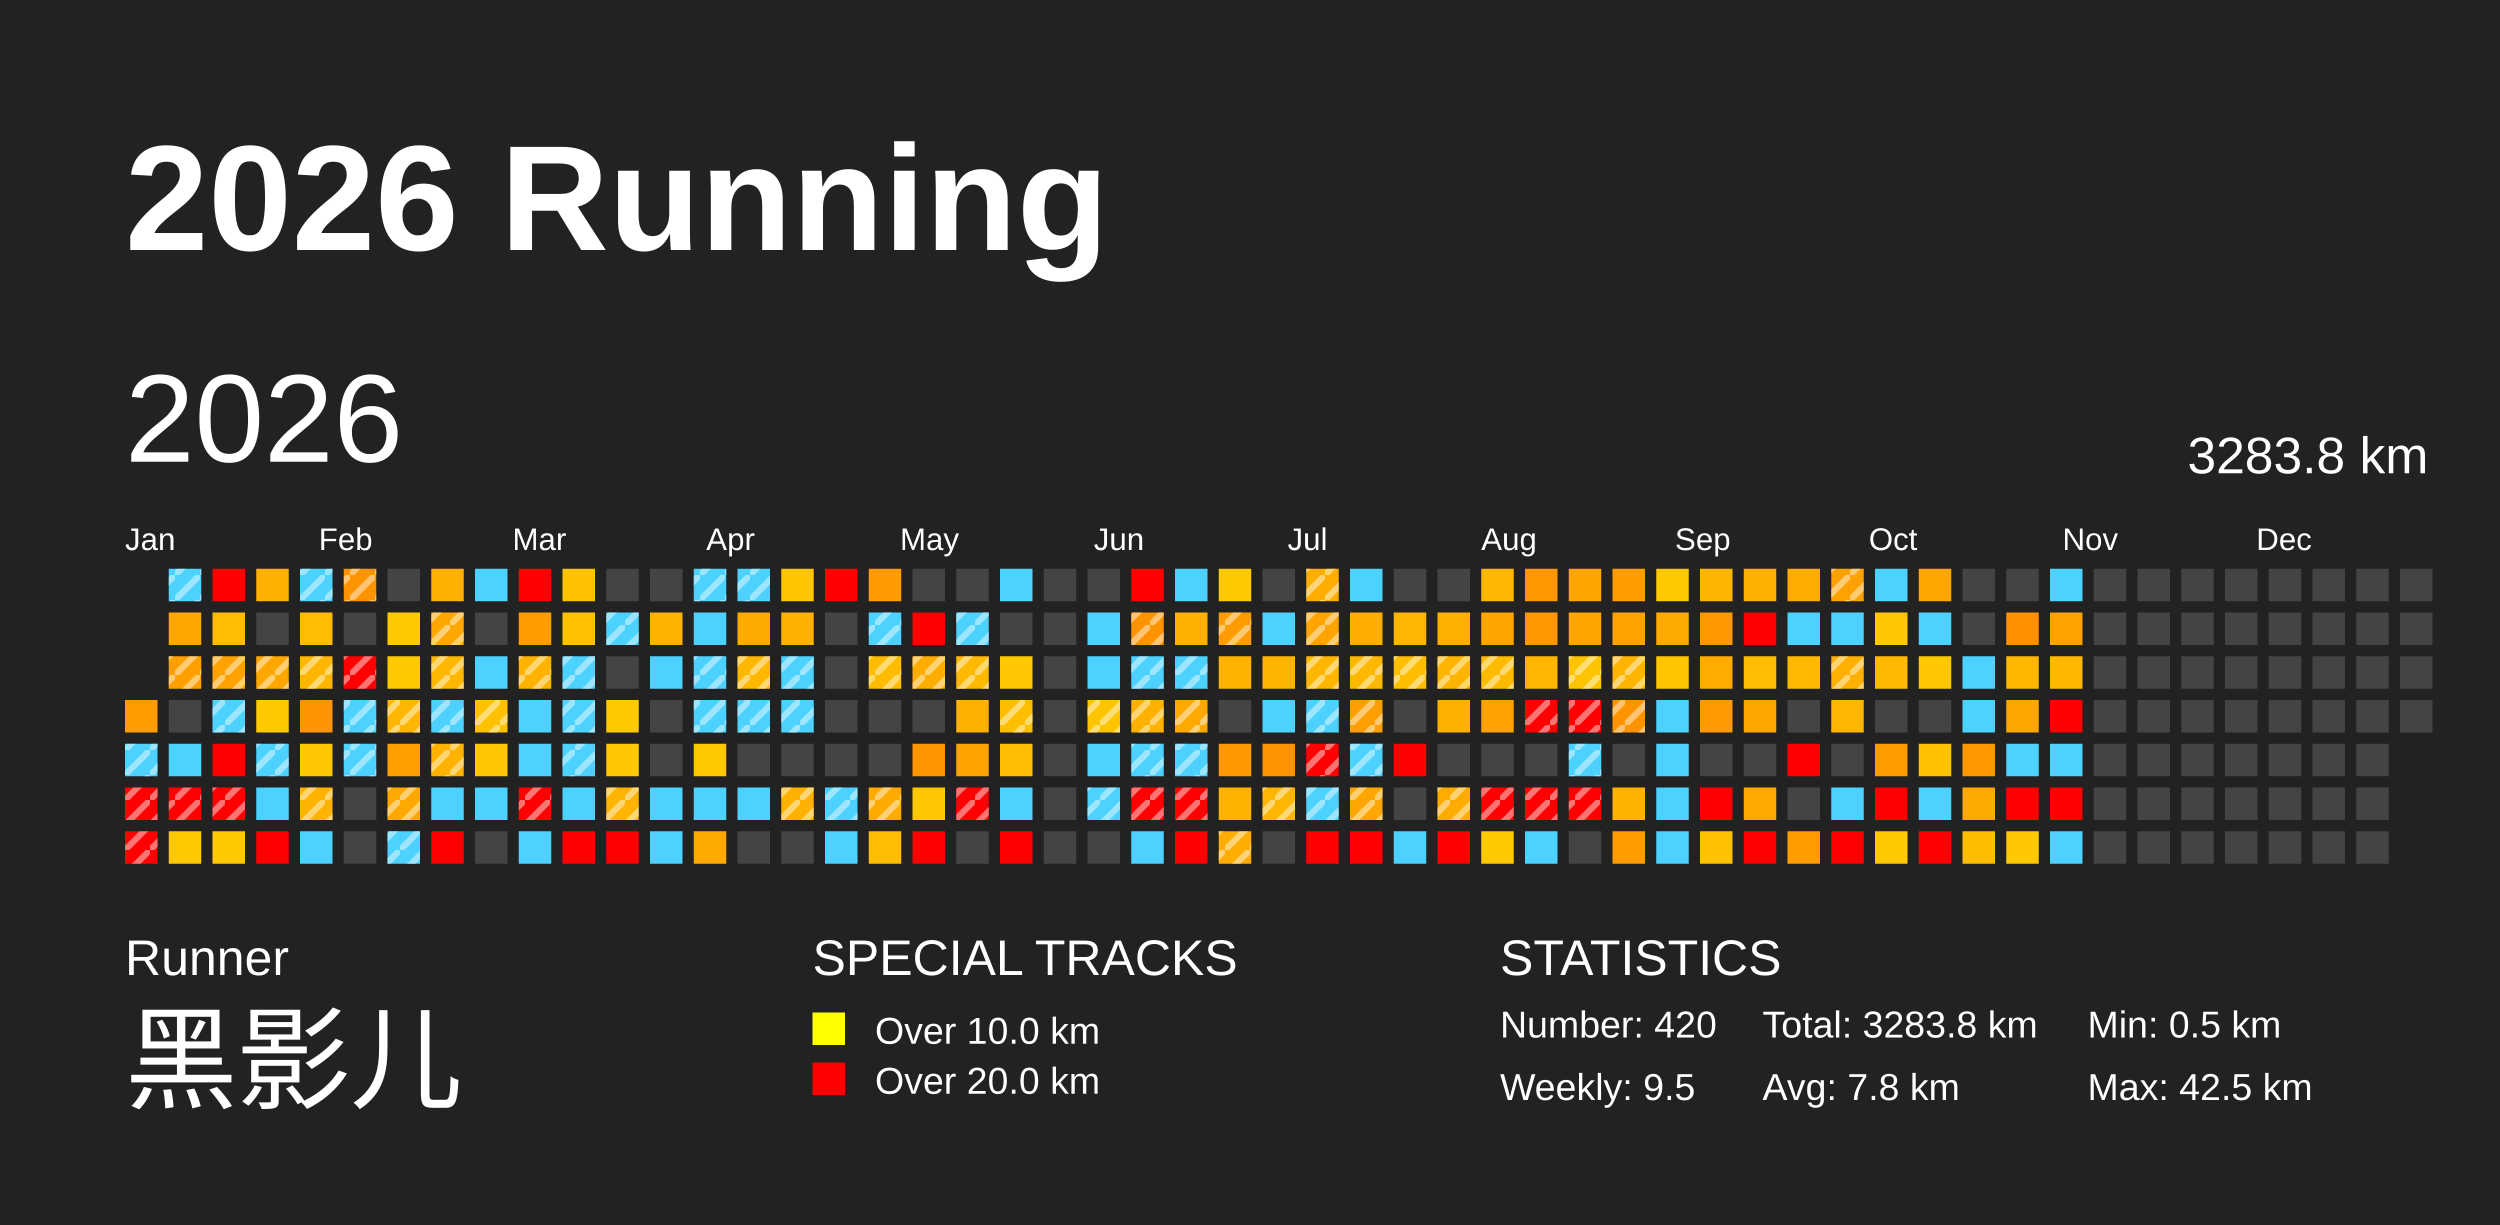
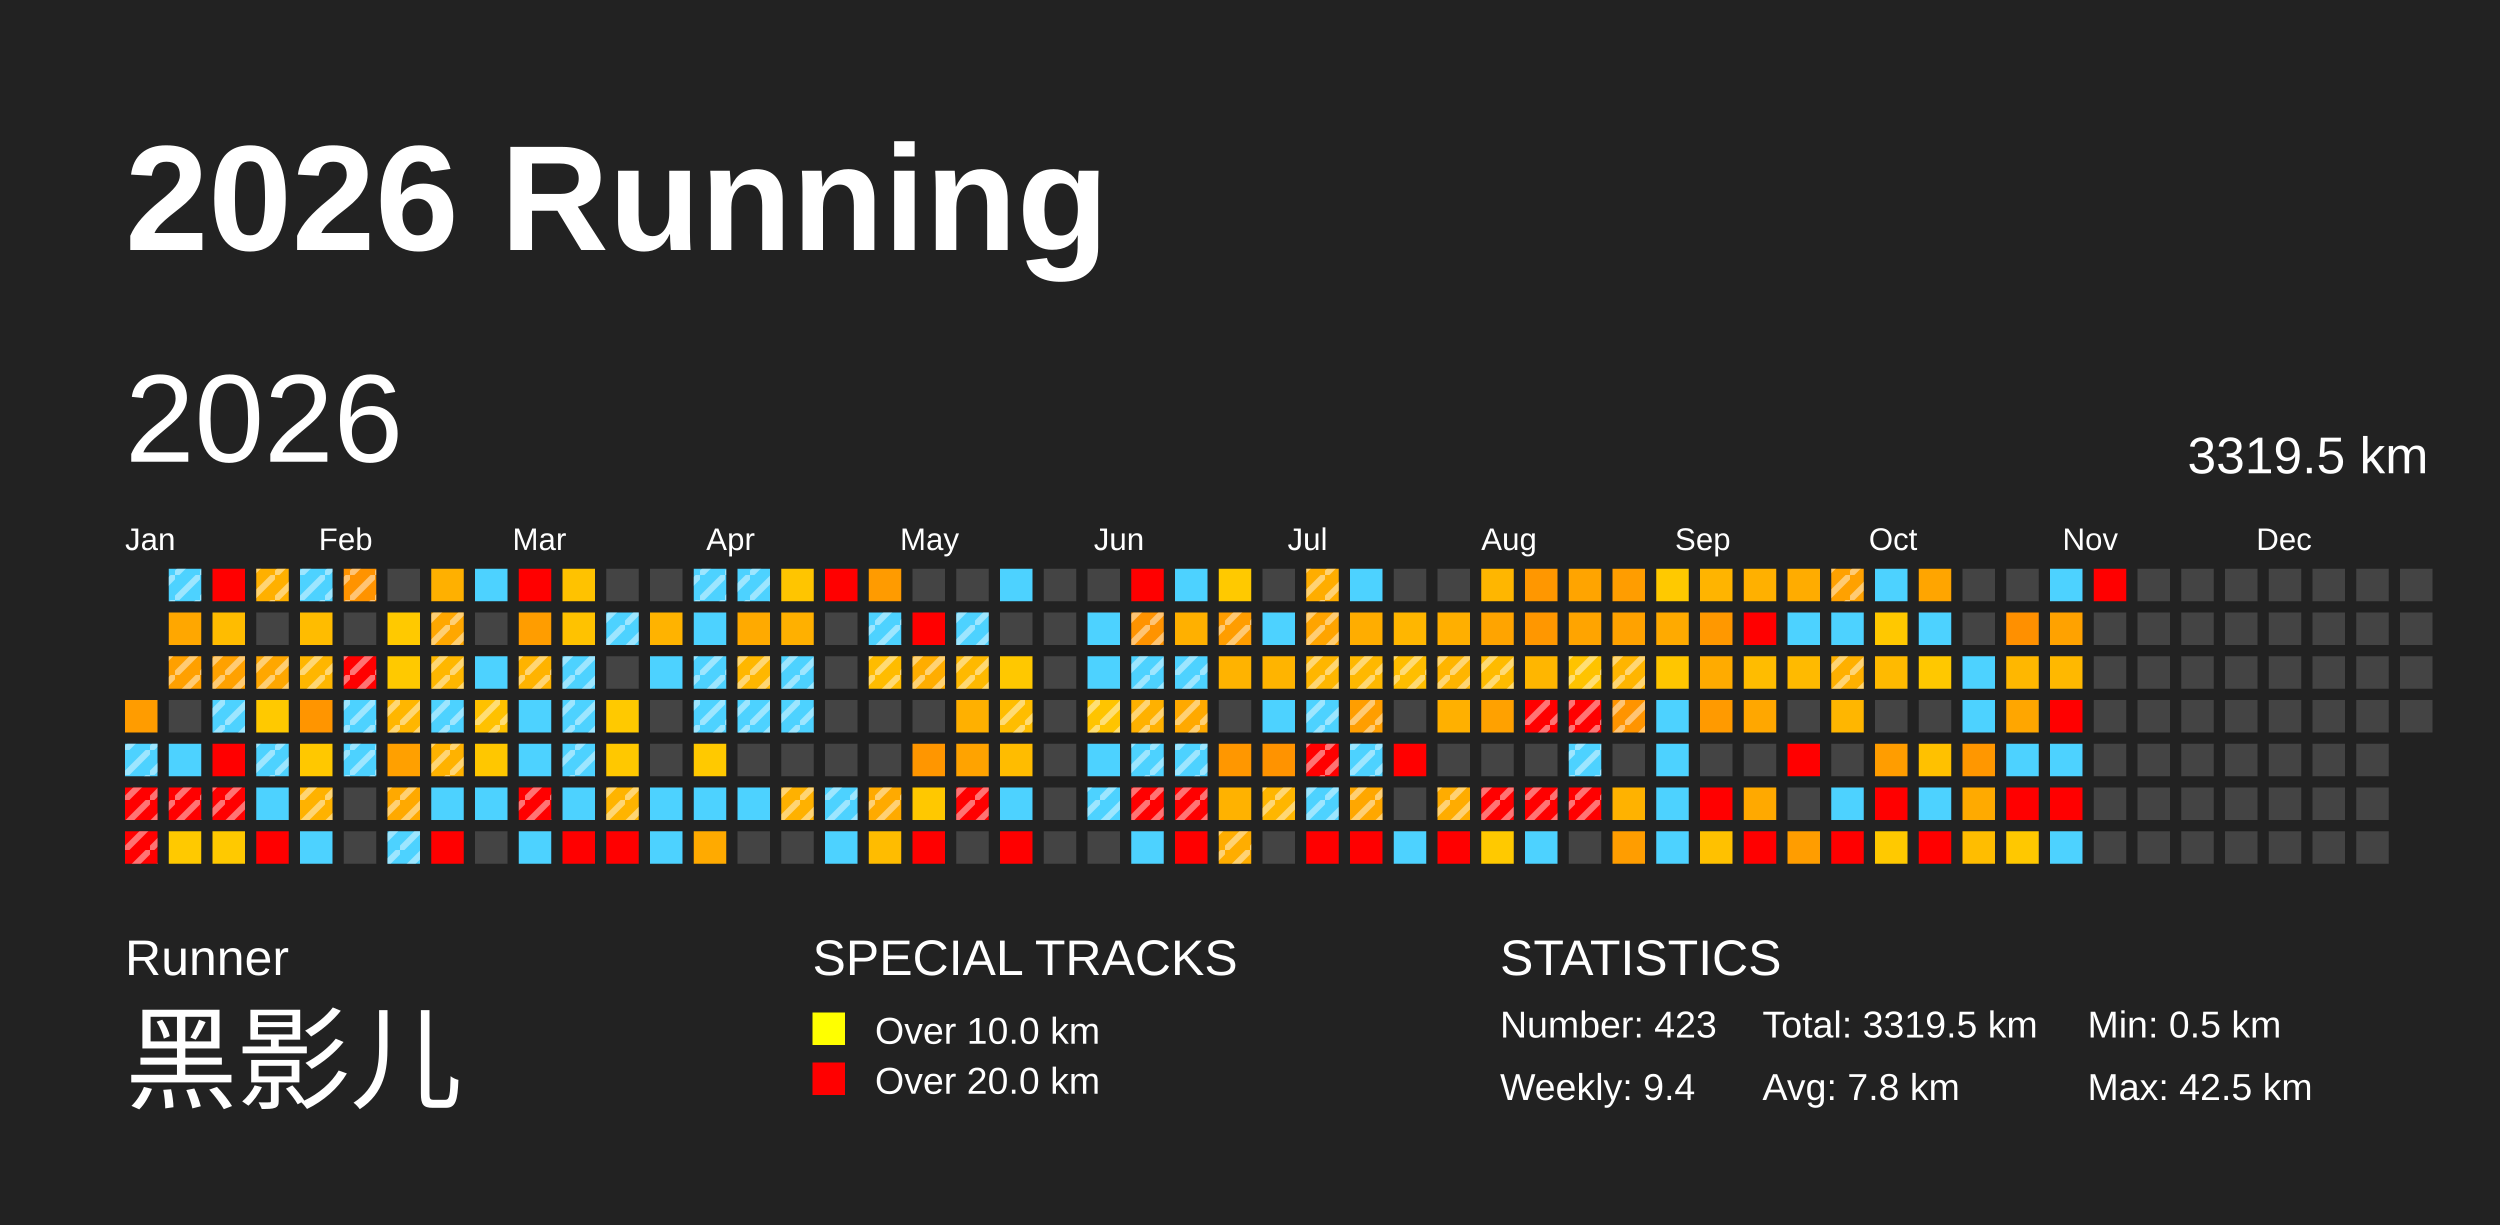
<svg xmlns="http://www.w3.org/2000/svg" baseProfile="full" height="98mm" version="1.1" viewBox="0,0,200,98" width="200mm">
  <defs>
    <pattern height="2" id="indoor-stripe" patternUnits="userSpaceOnUse" width="2">
      <line stroke="white" stroke-opacity="0.45" stroke-width="0.5" x1="0" x2="2" y1="2" y2="0" />
    </pattern>
  </defs>
  <rect fill="#222222" height="98" width="200" x="0" y="0" />
  <text fill="#FFFFFF" style="font-size:12px; font-family:Arial; font-weight:bold;" x="10" y="20">2026 Running</text>
  <text fill="#FFFFFF" style="font-size:4px; font-family:Arial" x="10" y="78">Runner</text>
  <text fill="#FFFFFF" style="font-size:9px; font-family:Arial" x="10" y="88">黑影儿</text>
  <text fill="#FFFFFF" style="font-size:4px; font-family:Arial" x="65" y="78">SPECIAL TRACKS</text>
  <rect fill="yellow" height="2.6" width="2.6" x="65" y="81" />
  <text fill="#FFFFFF" style="font-size:3px; font-family:Arial" x="70" y="83.5">Over 10.0 km</text>
  <rect fill="red" height="2.6" width="2.6" x="65" y="85" />
  <text fill="#FFFFFF" style="font-size:3px; font-family:Arial" x="70" y="87.5">Over 20.0 km</text>
  <text fill="#FFFFFF" style="font-size:4px; font-family:Arial" x="120" y="78">STATISTICS</text>
-   <text fill="#FFFFFF" style="font-size:3px; font-family:Arial" x="120" y="83">Number: 420</text>
-   <text fill="#FFFFFF" style="font-size:3px; font-family:Arial" x="120" y="88">Weekly: 9.5</text>
-   <text fill="#FFFFFF" style="font-size:3px; font-family:Arial" x="141" y="83">Total: 3283.8 km</text>
+   <text fill="#FFFFFF" style="font-size:3px; font-family:Arial" x="120" y="83">Number: 423</text>
+   <text fill="#FFFFFF" style="font-size:3px; font-family:Arial" x="120" y="88">Weekly: 9.4</text>
+   <text fill="#FFFFFF" style="font-size:3px; font-family:Arial" x="141" y="83">Total: 3319.5 km</text>
  <text fill="#FFFFFF" style="font-size:3px; font-family:Arial" x="141" y="88">Avg: 7.8 km</text>
  <text fill="#FFFFFF" style="font-size:3px; font-family:Arial" x="167" y="83">Min: 0.5 km</text>
  <text fill="#FFFFFF" style="font-size:3px; font-family:Arial" x="167" y="88">Max: 42.5 km</text>
  <text dominant-baseline="hanging" fill="#FFFFFF" style="font-size:10.0px; font-family:Arial;" x="10" y="30">2026</text>
-   <text dominant-baseline="hanging" fill="#FFFFFF" style="font-size:4.125px; font-family:Arial;" x="175" y="35">3283.8 km</text>
+   <text dominant-baseline="hanging" fill="#FFFFFF" style="font-size:4.125px; font-family:Arial;" x="175" y="35">3319.5 km</text>
  <text fill="#FFFFFF" style="font-size:2.5px; font-family:Arial" x="10.0" y="44">Jan</text>
  <text fill="#FFFFFF" style="font-size:2.5px; font-family:Arial" x="25.5" y="44">Feb</text>
  <text fill="#FFFFFF" style="font-size:2.5px; font-family:Arial" x="41.0" y="44">Mar</text>
  <text fill="#FFFFFF" style="font-size:2.5px; font-family:Arial" x="56.5" y="44">Apr</text>
  <text fill="#FFFFFF" style="font-size:2.5px; font-family:Arial" x="72.0" y="44">May</text>
  <text fill="#FFFFFF" style="font-size:2.5px; font-family:Arial" x="87.5" y="44">Jun</text>
  <text fill="#FFFFFF" style="font-size:2.5px; font-family:Arial" x="103.0" y="44">Jul</text>
  <text fill="#FFFFFF" style="font-size:2.5px; font-family:Arial" x="118.5" y="44">Aug</text>
  <text fill="#FFFFFF" style="font-size:2.5px; font-family:Arial" x="134.0" y="44">Sep</text>
  <text fill="#FFFFFF" style="font-size:2.5px; font-family:Arial" x="149.5" y="44">Oct</text>
  <text fill="#FFFFFF" style="font-size:2.5px; font-family:Arial" x="165.0" y="44">Nov</text>
  <text fill="#FFFFFF" style="font-size:2.5px; font-family:Arial" x="180.5" y="44">Dec</text>
  <rect fill="#ff9c00" height="2.6" width="2.6" x="10.0" y="56.0" />
  <rect fill="#4dd2ff" height="2.6" width="2.6" x="10.0" y="59.5" />
  <rect fill="url(#indoor-stripe)" height="2.6" style="pointer-events: none;" width="2.6" x="10.0" y="59.5" />
  <rect fill="red" height="2.6" width="2.6" x="10.0" y="63.0" />
  <rect fill="url(#indoor-stripe)" height="2.6" style="pointer-events: none;" width="2.6" x="10.0" y="63.0" />
  <rect fill="red" height="2.6" width="2.6" x="10.0" y="66.5" />
  <rect fill="url(#indoor-stripe)" height="2.6" style="pointer-events: none;" width="2.6" x="10.0" y="66.5" />
  <rect fill="#4dd2ff" height="2.6" width="2.6" x="13.5" y="45.5" />
  <rect fill="url(#indoor-stripe)" height="2.6" style="pointer-events: none;" width="2.6" x="13.5" y="45.5" />
  <rect fill="#ffa700" height="2.6" width="2.6" x="13.5" y="49.0" />
  <rect fill="#ffa000" height="2.6" width="2.6" x="13.5" y="52.5" />
  <rect fill="url(#indoor-stripe)" height="2.6" style="pointer-events: none;" width="2.6" x="13.5" y="52.5" />
  <rect fill="#444444" height="2.6" width="2.6" x="13.5" y="56.0" />
  <rect fill="#4dd2ff" height="2.6" width="2.6" x="13.5" y="59.5" />
  <rect fill="red" height="2.6" width="2.6" x="13.5" y="63.0" />
  <rect fill="url(#indoor-stripe)" height="2.6" style="pointer-events: none;" width="2.6" x="13.5" y="63.0" />
  <rect fill="#ffc900" height="2.6" width="2.6" x="13.5" y="66.5" />
  <rect fill="red" height="2.6" width="2.6" x="17.0" y="45.5" />
  <rect fill="#ffbc00" height="2.6" width="2.6" x="17.0" y="49.0" />
  <rect fill="#ffa100" height="2.6" width="2.6" x="17.0" y="52.5" />
  <rect fill="url(#indoor-stripe)" height="2.6" style="pointer-events: none;" width="2.6" x="17.0" y="52.5" />
  <rect fill="#4dd2ff" height="2.6" width="2.6" x="17.0" y="56.0" />
  <rect fill="url(#indoor-stripe)" height="2.6" style="pointer-events: none;" width="2.6" x="17.0" y="56.0" />
  <rect fill="red" height="2.6" width="2.6" x="17.0" y="59.5" />
  <rect fill="red" height="2.6" width="2.6" x="17.0" y="63.0" />
  <rect fill="url(#indoor-stripe)" height="2.6" style="pointer-events: none;" width="2.6" x="17.0" y="63.0" />
  <rect fill="#ffc900" height="2.6" width="2.6" x="17.0" y="66.5" />
  <rect fill="#ffb000" height="2.6" width="2.6" x="20.5" y="45.5" />
+   <rect fill="url(#indoor-stripe)" height="2.6" style="pointer-events: none;" width="2.6" x="20.5" y="45.5" />
  <rect fill="#444444" height="2.6" width="2.6" x="20.5" y="49.0" />
  <rect fill="#ffa700" height="2.6" width="2.6" x="20.5" y="52.5" />
  <rect fill="url(#indoor-stripe)" height="2.6" style="pointer-events: none;" width="2.6" x="20.5" y="52.5" />
  <rect fill="#ffc900" height="2.6" width="2.6" x="20.5" y="56.0" />
  <rect fill="#4dd2ff" height="2.6" width="2.6" x="20.5" y="59.5" />
  <rect fill="url(#indoor-stripe)" height="2.6" style="pointer-events: none;" width="2.6" x="20.5" y="59.5" />
  <rect fill="#4dd2ff" height="2.6" width="2.6" x="20.5" y="63.0" />
  <rect fill="red" height="2.6" width="2.6" x="20.5" y="66.5" />
  <rect fill="#4dd2ff" height="2.6" width="2.6" x="24.0" y="45.5" />
  <rect fill="url(#indoor-stripe)" height="2.6" style="pointer-events: none;" width="2.6" x="24.0" y="45.5" />
  <rect fill="#ffbc00" height="2.6" width="2.6" x="24.0" y="49.0" />
  <rect fill="#ffb600" height="2.6" width="2.6" x="24.0" y="52.5" />
  <rect fill="url(#indoor-stripe)" height="2.6" style="pointer-events: none;" width="2.6" x="24.0" y="52.5" />
  <rect fill="#ff9500" height="2.6" width="2.6" x="24.0" y="56.0" />
  <rect fill="#ffc800" height="2.6" width="2.6" x="24.0" y="59.5" />
  <rect fill="#ffb200" height="2.6" width="2.6" x="24.0" y="63.0" />
  <rect fill="url(#indoor-stripe)" height="2.6" style="pointer-events: none;" width="2.6" x="24.0" y="63.0" />
  <rect fill="#4dd2ff" height="2.6" width="2.6" x="24.0" y="66.5" />
  <rect fill="#ff9300" height="2.6" width="2.6" x="27.5" y="45.5" />
  <rect fill="url(#indoor-stripe)" height="2.6" style="pointer-events: none;" width="2.6" x="27.5" y="45.5" />
  <rect fill="#444444" height="2.6" width="2.6" x="27.5" y="49.0" />
  <rect fill="red" height="2.6" width="2.6" x="27.5" y="52.5" />
  <rect fill="url(#indoor-stripe)" height="2.6" style="pointer-events: none;" width="2.6" x="27.5" y="52.5" />
  <rect fill="#4dd2ff" height="2.6" width="2.6" x="27.5" y="56.0" />
  <rect fill="url(#indoor-stripe)" height="2.6" style="pointer-events: none;" width="2.6" x="27.5" y="56.0" />
  <rect fill="#4dd2ff" height="2.6" width="2.6" x="27.5" y="59.5" />
  <rect fill="url(#indoor-stripe)" height="2.6" style="pointer-events: none;" width="2.6" x="27.5" y="59.5" />
  <rect fill="#444444" height="2.6" width="2.6" x="27.5" y="63.0" />
  <rect fill="#444444" height="2.6" width="2.6" x="27.5" y="66.5" />
  <rect fill="#444444" height="2.6" width="2.6" x="31.0" y="45.5" />
  <rect fill="#ffc900" height="2.6" width="2.6" x="31.0" y="49.0" />
  <rect fill="#ffc900" height="2.6" width="2.6" x="31.0" y="52.5" />
  <rect fill="#ffb600" height="2.6" width="2.6" x="31.0" y="56.0" />
  <rect fill="url(#indoor-stripe)" height="2.6" style="pointer-events: none;" width="2.6" x="31.0" y="56.0" />
  <rect fill="#ffa000" height="2.6" width="2.6" x="31.0" y="59.5" />
  <rect fill="#ffa900" height="2.6" width="2.6" x="31.0" y="63.0" />
  <rect fill="url(#indoor-stripe)" height="2.6" style="pointer-events: none;" width="2.6" x="31.0" y="63.0" />
  <rect fill="#4dd2ff" height="2.6" width="2.6" x="31.0" y="66.5" />
  <rect fill="url(#indoor-stripe)" height="2.6" style="pointer-events: none;" width="2.6" x="31.0" y="66.5" />
  <rect fill="#ffb000" height="2.6" width="2.6" x="34.5" y="45.5" />
  <rect fill="#ffa700" height="2.6" width="2.6" x="34.5" y="49.0" />
  <rect fill="url(#indoor-stripe)" height="2.6" style="pointer-events: none;" width="2.6" x="34.5" y="49.0" />
  <rect fill="#ffb700" height="2.6" width="2.6" x="34.5" y="52.5" />
  <rect fill="url(#indoor-stripe)" height="2.6" style="pointer-events: none;" width="2.6" x="34.5" y="52.5" />
  <rect fill="#4dd2ff" height="2.6" width="2.6" x="34.5" y="56.0" />
  <rect fill="url(#indoor-stripe)" height="2.6" style="pointer-events: none;" width="2.6" x="34.5" y="56.0" />
  <rect fill="#ffb200" height="2.6" width="2.6" x="34.5" y="59.5" />
  <rect fill="url(#indoor-stripe)" height="2.6" style="pointer-events: none;" width="2.6" x="34.5" y="59.5" />
  <rect fill="#4dd2ff" height="2.6" width="2.6" x="34.5" y="63.0" />
  <rect fill="red" height="2.6" width="2.6" x="34.5" y="66.5" />
  <rect fill="#4dd2ff" height="2.6" width="2.6" x="38.0" y="45.5" />
  <rect fill="#444444" height="2.6" width="2.6" x="38.0" y="49.0" />
  <rect fill="#4dd2ff" height="2.6" width="2.6" x="38.0" y="52.5" />
  <rect fill="#ffc100" height="2.6" width="2.6" x="38.0" y="56.0" />
  <rect fill="url(#indoor-stripe)" height="2.6" style="pointer-events: none;" width="2.6" x="38.0" y="56.0" />
  <rect fill="#ffc700" height="2.6" width="2.6" x="38.0" y="59.5" />
  <rect fill="#4dd2ff" height="2.6" width="2.6" x="38.0" y="63.0" />
  <rect fill="#444444" height="2.6" width="2.6" x="38.0" y="66.5" />
  <rect fill="red" height="2.6" width="2.6" x="41.5" y="45.5" />
  <rect fill="#ff9d00" height="2.6" width="2.6" x="41.5" y="49.0" />
  <rect fill="#ffb300" height="2.6" width="2.6" x="41.5" y="52.5" />
  <rect fill="url(#indoor-stripe)" height="2.6" style="pointer-events: none;" width="2.6" x="41.5" y="52.5" />
  <rect fill="#4dd2ff" height="2.6" width="2.6" x="41.5" y="56.0" />
  <rect fill="#4dd2ff" height="2.6" width="2.6" x="41.5" y="59.5" />
  <rect fill="red" height="2.6" width="2.6" x="41.5" y="63.0" />
  <rect fill="url(#indoor-stripe)" height="2.6" style="pointer-events: none;" width="2.6" x="41.5" y="63.0" />
  <rect fill="#4dd2ff" height="2.6" width="2.6" x="41.5" y="66.5" />
  <rect fill="#ffc200" height="2.6" width="2.6" x="45.0" y="45.5" />
  <rect fill="#ffc200" height="2.6" width="2.6" x="45.0" y="49.0" />
  <rect fill="#4dd2ff" height="2.6" width="2.6" x="45.0" y="52.5" />
  <rect fill="url(#indoor-stripe)" height="2.6" style="pointer-events: none;" width="2.6" x="45.0" y="52.5" />
  <rect fill="#4dd2ff" height="2.6" width="2.6" x="45.0" y="56.0" />
  <rect fill="url(#indoor-stripe)" height="2.6" style="pointer-events: none;" width="2.6" x="45.0" y="56.0" />
  <rect fill="#4dd2ff" height="2.6" width="2.6" x="45.0" y="59.5" />
  <rect fill="url(#indoor-stripe)" height="2.6" style="pointer-events: none;" width="2.6" x="45.0" y="59.5" />
  <rect fill="#4dd2ff" height="2.6" width="2.6" x="45.0" y="63.0" />
  <rect fill="red" height="2.6" width="2.6" x="45.0" y="66.5" />
  <rect fill="#444444" height="2.6" width="2.6" x="48.5" y="45.5" />
  <rect fill="#4dd2ff" height="2.6" width="2.6" x="48.5" y="49.0" />
  <rect fill="url(#indoor-stripe)" height="2.6" style="pointer-events: none;" width="2.6" x="48.5" y="49.0" />
  <rect fill="#444444" height="2.6" width="2.6" x="48.5" y="52.5" />
  <rect fill="#ffc900" height="2.6" width="2.6" x="48.5" y="56.0" />
  <rect fill="#ffc800" height="2.6" width="2.6" x="48.5" y="59.5" />
  <rect fill="#ffb400" height="2.6" width="2.6" x="48.5" y="63.0" />
  <rect fill="url(#indoor-stripe)" height="2.6" style="pointer-events: none;" width="2.6" x="48.5" y="63.0" />
  <rect fill="red" height="2.6" width="2.6" x="48.5" y="66.5" />
  <rect fill="#444444" height="2.6" width="2.6" x="52.0" y="45.5" />
  <rect fill="#ffb300" height="2.6" width="2.6" x="52.0" y="49.0" />
  <rect fill="#4dd2ff" height="2.6" width="2.6" x="52.0" y="52.5" />
  <rect fill="#444444" height="2.6" width="2.6" x="52.0" y="56.0" />
  <rect fill="#444444" height="2.6" width="2.6" x="52.0" y="59.5" />
  <rect fill="#4dd2ff" height="2.6" width="2.6" x="52.0" y="63.0" />
  <rect fill="#4dd2ff" height="2.6" width="2.6" x="52.0" y="66.5" />
  <rect fill="#4dd2ff" height="2.6" width="2.6" x="55.5" y="45.5" />
  <rect fill="url(#indoor-stripe)" height="2.6" style="pointer-events: none;" width="2.6" x="55.5" y="45.5" />
  <rect fill="#4dd2ff" height="2.6" width="2.6" x="55.5" y="49.0" />
  <rect fill="#4dd2ff" height="2.6" width="2.6" x="55.5" y="52.5" />
  <rect fill="url(#indoor-stripe)" height="2.6" style="pointer-events: none;" width="2.6" x="55.5" y="52.5" />
  <rect fill="#4dd2ff" height="2.6" width="2.6" x="55.5" y="56.0" />
  <rect fill="url(#indoor-stripe)" height="2.6" style="pointer-events: none;" width="2.6" x="55.5" y="56.0" />
  <rect fill="#ffc900" height="2.6" width="2.6" x="55.5" y="59.5" />
  <rect fill="#4dd2ff" height="2.6" width="2.6" x="55.5" y="63.0" />
  <rect fill="#ffaa00" height="2.6" width="2.6" x="55.5" y="66.5" />
  <rect fill="#4dd2ff" height="2.6" width="2.6" x="59.0" y="45.5" />
  <rect fill="url(#indoor-stripe)" height="2.6" style="pointer-events: none;" width="2.6" x="59.0" y="45.5" />
  <rect fill="#ffaa00" height="2.6" width="2.6" x="59.0" y="49.0" />
  <rect fill="#ffb700" height="2.6" width="2.6" x="59.0" y="52.5" />
  <rect fill="url(#indoor-stripe)" height="2.6" style="pointer-events: none;" width="2.6" x="59.0" y="52.5" />
  <rect fill="#4dd2ff" height="2.6" width="2.6" x="59.0" y="56.0" />
  <rect fill="url(#indoor-stripe)" height="2.6" style="pointer-events: none;" width="2.6" x="59.0" y="56.0" />
  <rect fill="#444444" height="2.6" width="2.6" x="59.0" y="59.5" />
  <rect fill="#4dd2ff" height="2.6" width="2.6" x="59.0" y="63.0" />
  <rect fill="#444444" height="2.6" width="2.6" x="59.0" y="66.5" />
  <rect fill="#ffc500" height="2.6" width="2.6" x="62.5" y="45.5" />
  <rect fill="#ffb000" height="2.6" width="2.6" x="62.5" y="49.0" />
  <rect fill="#4dd2ff" height="2.6" width="2.6" x="62.5" y="52.5" />
  <rect fill="url(#indoor-stripe)" height="2.6" style="pointer-events: none;" width="2.6" x="62.5" y="52.5" />
  <rect fill="#4dd2ff" height="2.6" width="2.6" x="62.5" y="56.0" />
  <rect fill="url(#indoor-stripe)" height="2.6" style="pointer-events: none;" width="2.6" x="62.5" y="56.0" />
  <rect fill="#444444" height="2.6" width="2.6" x="62.5" y="59.5" />
  <rect fill="#ffb100" height="2.6" width="2.6" x="62.5" y="63.0" />
  <rect fill="url(#indoor-stripe)" height="2.6" style="pointer-events: none;" width="2.6" x="62.5" y="63.0" />
  <rect fill="#444444" height="2.6" width="2.6" x="62.5" y="66.5" />
  <rect fill="red" height="2.6" width="2.6" x="66.0" y="45.5" />
  <rect fill="#444444" height="2.6" width="2.6" x="66.0" y="49.0" />
  <rect fill="#444444" height="2.6" width="2.6" x="66.0" y="52.5" />
  <rect fill="#444444" height="2.6" width="2.6" x="66.0" y="56.0" />
  <rect fill="#444444" height="2.6" width="2.6" x="66.0" y="59.5" />
  <rect fill="#4dd2ff" height="2.6" width="2.6" x="66.0" y="63.0" />
  <rect fill="url(#indoor-stripe)" height="2.6" style="pointer-events: none;" width="2.6" x="66.0" y="63.0" />
  <rect fill="#4dd2ff" height="2.6" width="2.6" x="66.0" y="66.5" />
  <rect fill="#ff9b00" height="2.6" width="2.6" x="69.5" y="45.5" />
  <rect fill="#4dd2ff" height="2.6" width="2.6" x="69.5" y="49.0" />
  <rect fill="url(#indoor-stripe)" height="2.6" style="pointer-events: none;" width="2.6" x="69.5" y="49.0" />
  <rect fill="#ffbc00" height="2.6" width="2.6" x="69.5" y="52.5" />
  <rect fill="url(#indoor-stripe)" height="2.6" style="pointer-events: none;" width="2.6" x="69.5" y="52.5" />
  <rect fill="#444444" height="2.6" width="2.6" x="69.5" y="56.0" />
  <rect fill="#444444" height="2.6" width="2.6" x="69.5" y="59.5" />
  <rect fill="#ffaa00" height="2.6" width="2.6" x="69.5" y="63.0" />
  <rect fill="url(#indoor-stripe)" height="2.6" style="pointer-events: none;" width="2.6" x="69.5" y="63.0" />
  <rect fill="#ffbc00" height="2.6" width="2.6" x="69.5" y="66.5" />
  <rect fill="#444444" height="2.6" width="2.6" x="73.0" y="45.5" />
  <rect fill="red" height="2.6" width="2.6" x="73.0" y="49.0" />
  <rect fill="#ffad00" height="2.6" width="2.6" x="73.0" y="52.5" />
  <rect fill="url(#indoor-stripe)" height="2.6" style="pointer-events: none;" width="2.6" x="73.0" y="52.5" />
  <rect fill="#444444" height="2.6" width="2.6" x="73.0" y="56.0" />
  <rect fill="#ff9600" height="2.6" width="2.6" x="73.0" y="59.5" />
  <rect fill="#ffc800" height="2.6" width="2.6" x="73.0" y="63.0" />
  <rect fill="red" height="2.6" width="2.6" x="73.0" y="66.5" />
  <rect fill="#444444" height="2.6" width="2.6" x="76.5" y="45.5" />
  <rect fill="#4dd2ff" height="2.6" width="2.6" x="76.5" y="49.0" />
  <rect fill="url(#indoor-stripe)" height="2.6" style="pointer-events: none;" width="2.6" x="76.5" y="49.0" />
  <rect fill="#ffb900" height="2.6" width="2.6" x="76.5" y="52.5" />
  <rect fill="url(#indoor-stripe)" height="2.6" style="pointer-events: none;" width="2.6" x="76.5" y="52.5" />
  <rect fill="#ffb000" height="2.6" width="2.6" x="76.5" y="56.0" />
  <rect fill="#ffa300" height="2.6" width="2.6" x="76.5" y="59.5" />
  <rect fill="red" height="2.6" width="2.6" x="76.5" y="63.0" />
  <rect fill="url(#indoor-stripe)" height="2.6" style="pointer-events: none;" width="2.6" x="76.5" y="63.0" />
  <rect fill="#444444" height="2.6" width="2.6" x="76.5" y="66.5" />
  <rect fill="#4dd2ff" height="2.6" width="2.6" x="80.0" y="45.5" />
  <rect fill="#444444" height="2.6" width="2.6" x="80.0" y="49.0" />
  <rect fill="#ffc800" height="2.6" width="2.6" x="80.0" y="52.5" />
  <rect fill="#ffbd00" height="2.6" width="2.6" x="80.0" y="56.0" />
  <rect fill="url(#indoor-stripe)" height="2.6" style="pointer-events: none;" width="2.6" x="80.0" y="56.0" />
  <rect fill="#ffbc00" height="2.6" width="2.6" x="80.0" y="59.5" />
  <rect fill="#4dd2ff" height="2.6" width="2.6" x="80.0" y="63.0" />
  <rect fill="red" height="2.6" width="2.6" x="80.0" y="66.5" />
  <rect fill="#444444" height="2.6" width="2.6" x="83.5" y="45.5" />
  <rect fill="#444444" height="2.6" width="2.6" x="83.5" y="49.0" />
  <rect fill="#444444" height="2.6" width="2.6" x="83.5" y="52.5" />
  <rect fill="#444444" height="2.6" width="2.6" x="83.5" y="56.0" />
  <rect fill="#444444" height="2.6" width="2.6" x="83.5" y="59.5" />
  <rect fill="#444444" height="2.6" width="2.6" x="83.5" y="63.0" />
  <rect fill="#444444" height="2.6" width="2.6" x="83.5" y="66.5" />
  <rect fill="#444444" height="2.6" width="2.6" x="87.0" y="45.5" />
  <rect fill="#4dd2ff" height="2.6" width="2.6" x="87.0" y="49.0" />
  <rect fill="#4dd2ff" height="2.6" width="2.6" x="87.0" y="52.5" />
  <rect fill="#ffc400" height="2.6" width="2.6" x="87.0" y="56.0" />
  <rect fill="url(#indoor-stripe)" height="2.6" style="pointer-events: none;" width="2.6" x="87.0" y="56.0" />
  <rect fill="#4dd2ff" height="2.6" width="2.6" x="87.0" y="59.5" />
  <rect fill="#4dd2ff" height="2.6" width="2.6" x="87.0" y="63.0" />
  <rect fill="url(#indoor-stripe)" height="2.6" style="pointer-events: none;" width="2.6" x="87.0" y="63.0" />
  <rect fill="#444444" height="2.6" width="2.6" x="87.0" y="66.5" />
  <rect fill="red" height="2.6" width="2.6" x="90.5" y="45.5" />
  <rect fill="#ff9300" height="2.6" width="2.6" x="90.5" y="49.0" />
  <rect fill="url(#indoor-stripe)" height="2.6" style="pointer-events: none;" width="2.6" x="90.5" y="49.0" />
  <rect fill="#4dd2ff" height="2.6" width="2.6" x="90.5" y="52.5" />
  <rect fill="url(#indoor-stripe)" height="2.6" style="pointer-events: none;" width="2.6" x="90.5" y="52.5" />
  <rect fill="#ffb100" height="2.6" width="2.6" x="90.5" y="56.0" />
  <rect fill="url(#indoor-stripe)" height="2.6" style="pointer-events: none;" width="2.6" x="90.5" y="56.0" />
  <rect fill="#4dd2ff" height="2.6" width="2.6" x="90.5" y="59.5" />
  <rect fill="url(#indoor-stripe)" height="2.6" style="pointer-events: none;" width="2.6" x="90.5" y="59.5" />
  <rect fill="red" height="2.6" width="2.6" x="90.5" y="63.0" />
  <rect fill="url(#indoor-stripe)" height="2.6" style="pointer-events: none;" width="2.6" x="90.5" y="63.0" />
  <rect fill="#4dd2ff" height="2.6" width="2.6" x="90.5" y="66.5" />
  <rect fill="#4dd2ff" height="2.6" width="2.6" x="94.0" y="45.5" />
  <rect fill="#ffb000" height="2.6" width="2.6" x="94.0" y="49.0" />
  <rect fill="#4dd2ff" height="2.6" width="2.6" x="94.0" y="52.5" />
  <rect fill="url(#indoor-stripe)" height="2.6" style="pointer-events: none;" width="2.6" x="94.0" y="52.5" />
  <rect fill="#ffa900" height="2.6" width="2.6" x="94.0" y="56.0" />
  <rect fill="url(#indoor-stripe)" height="2.6" style="pointer-events: none;" width="2.6" x="94.0" y="56.0" />
  <rect fill="#4dd2ff" height="2.6" width="2.6" x="94.0" y="59.5" />
  <rect fill="url(#indoor-stripe)" height="2.6" style="pointer-events: none;" width="2.6" x="94.0" y="59.5" />
  <rect fill="red" height="2.6" width="2.6" x="94.0" y="63.0" />
  <rect fill="url(#indoor-stripe)" height="2.6" style="pointer-events: none;" width="2.6" x="94.0" y="63.0" />
  <rect fill="red" height="2.6" width="2.6" x="94.0" y="66.5" />
  <rect fill="#ffc900" height="2.6" width="2.6" x="97.5" y="45.5" />
  <rect fill="#ff9d00" height="2.6" width="2.6" x="97.5" y="49.0" />
  <rect fill="url(#indoor-stripe)" height="2.6" style="pointer-events: none;" width="2.6" x="97.5" y="49.0" />
  <rect fill="#ffb300" height="2.6" width="2.6" x="97.5" y="52.5" />
  <rect fill="#444444" height="2.6" width="2.6" x="97.5" y="56.0" />
  <rect fill="#ff9700" height="2.6" width="2.6" x="97.5" y="59.5" />
  <rect fill="#ffb200" height="2.6" width="2.6" x="97.5" y="63.0" />
  <rect fill="#ffad00" height="2.6" width="2.6" x="97.5" y="66.5" />
  <rect fill="url(#indoor-stripe)" height="2.6" style="pointer-events: none;" width="2.6" x="97.5" y="66.5" />
  <rect fill="#444444" height="2.6" width="2.6" x="101.0" y="45.5" />
  <rect fill="#4dd2ff" height="2.6" width="2.6" x="101.0" y="49.0" />
  <rect fill="#ffb400" height="2.6" width="2.6" x="101.0" y="52.5" />
  <rect fill="#4dd2ff" height="2.6" width="2.6" x="101.0" y="56.0" />
  <rect fill="#ff9300" height="2.6" width="2.6" x="101.0" y="59.5" />
  <rect fill="#ffb600" height="2.6" width="2.6" x="101.0" y="63.0" />
  <rect fill="url(#indoor-stripe)" height="2.6" style="pointer-events: none;" width="2.6" x="101.0" y="63.0" />
  <rect fill="#444444" height="2.6" width="2.6" x="101.0" y="66.5" />
  <rect fill="#ffad00" height="2.6" width="2.6" x="104.5" y="45.5" />
  <rect fill="url(#indoor-stripe)" height="2.6" style="pointer-events: none;" width="2.6" x="104.5" y="45.5" />
  <rect fill="#ffa400" height="2.6" width="2.6" x="104.5" y="49.0" />
  <rect fill="url(#indoor-stripe)" height="2.6" style="pointer-events: none;" width="2.6" x="104.5" y="49.0" />
  <rect fill="#ffb600" height="2.6" width="2.6" x="104.5" y="52.5" />
  <rect fill="url(#indoor-stripe)" height="2.6" style="pointer-events: none;" width="2.6" x="104.5" y="52.5" />
  <rect fill="#4dd2ff" height="2.6" width="2.6" x="104.5" y="56.0" />
  <rect fill="url(#indoor-stripe)" height="2.6" style="pointer-events: none;" width="2.6" x="104.5" y="56.0" />
  <rect fill="red" height="2.6" width="2.6" x="104.5" y="59.5" />
  <rect fill="url(#indoor-stripe)" height="2.6" style="pointer-events: none;" width="2.6" x="104.5" y="59.5" />
  <rect fill="#4dd2ff" height="2.6" width="2.6" x="104.5" y="63.0" />
  <rect fill="url(#indoor-stripe)" height="2.6" style="pointer-events: none;" width="2.6" x="104.5" y="63.0" />
  <rect fill="red" height="2.6" width="2.6" x="104.5" y="66.5" />
  <rect fill="#4dd2ff" height="2.6" width="2.6" x="108.0" y="45.5" />
  <rect fill="#ffad00" height="2.6" width="2.6" x="108.0" y="49.0" />
  <rect fill="#ffb800" height="2.6" width="2.6" x="108.0" y="52.5" />
  <rect fill="url(#indoor-stripe)" height="2.6" style="pointer-events: none;" width="2.6" x="108.0" y="52.5" />
  <rect fill="#ff9e00" height="2.6" width="2.6" x="108.0" y="56.0" />
  <rect fill="url(#indoor-stripe)" height="2.6" style="pointer-events: none;" width="2.6" x="108.0" y="56.0" />
  <rect fill="#4dd2ff" height="2.6" width="2.6" x="108.0" y="59.5" />
  <rect fill="url(#indoor-stripe)" height="2.6" style="pointer-events: none;" width="2.6" x="108.0" y="59.5" />
  <rect fill="#ffa700" height="2.6" width="2.6" x="108.0" y="63.0" />
  <rect fill="url(#indoor-stripe)" height="2.6" style="pointer-events: none;" width="2.6" x="108.0" y="63.0" />
  <rect fill="red" height="2.6" width="2.6" x="108.0" y="66.5" />
  <rect fill="#444444" height="2.6" width="2.6" x="111.5" y="45.5" />
  <rect fill="#ffb600" height="2.6" width="2.6" x="111.5" y="49.0" />
  <rect fill="#ffbe00" height="2.6" width="2.6" x="111.5" y="52.5" />
  <rect fill="url(#indoor-stripe)" height="2.6" style="pointer-events: none;" width="2.6" x="111.5" y="52.5" />
  <rect fill="#444444" height="2.6" width="2.6" x="111.5" y="56.0" />
  <rect fill="red" height="2.6" width="2.6" x="111.5" y="59.5" />
  <rect fill="#444444" height="2.6" width="2.6" x="111.5" y="63.0" />
  <rect fill="#4dd2ff" height="2.6" width="2.6" x="111.5" y="66.5" />
  <rect fill="#444444" height="2.6" width="2.6" x="115.0" y="45.5" />
  <rect fill="#ffaf00" height="2.6" width="2.6" x="115.0" y="49.0" />
  <rect fill="#ffb500" height="2.6" width="2.6" x="115.0" y="52.5" />
  <rect fill="url(#indoor-stripe)" height="2.6" style="pointer-events: none;" width="2.6" x="115.0" y="52.5" />
  <rect fill="#ffb000" height="2.6" width="2.6" x="115.0" y="56.0" />
  <rect fill="#444444" height="2.6" width="2.6" x="115.0" y="59.5" />
  <rect fill="#ffac00" height="2.6" width="2.6" x="115.0" y="63.0" />
  <rect fill="url(#indoor-stripe)" height="2.6" style="pointer-events: none;" width="2.6" x="115.0" y="63.0" />
  <rect fill="red" height="2.6" width="2.6" x="115.0" y="66.5" />
  <rect fill="#ffb600" height="2.6" width="2.6" x="118.5" y="45.5" />
  <rect fill="#ffa400" height="2.6" width="2.6" x="118.5" y="49.0" />
  <rect fill="#ffbb00" height="2.6" width="2.6" x="118.5" y="52.5" />
  <rect fill="url(#indoor-stripe)" height="2.6" style="pointer-events: none;" width="2.6" x="118.5" y="52.5" />
  <rect fill="#ffa100" height="2.6" width="2.6" x="118.5" y="56.0" />
  <rect fill="#444444" height="2.6" width="2.6" x="118.5" y="59.5" />
  <rect fill="red" height="2.6" width="2.6" x="118.5" y="63.0" />
  <rect fill="url(#indoor-stripe)" height="2.6" style="pointer-events: none;" width="2.6" x="118.5" y="63.0" />
  <rect fill="#ffc900" height="2.6" width="2.6" x="118.5" y="66.5" />
  <rect fill="#ff9700" height="2.6" width="2.6" x="122.0" y="45.5" />
  <rect fill="#ff9700" height="2.6" width="2.6" x="122.0" y="49.0" />
  <rect fill="#ffb600" height="2.6" width="2.6" x="122.0" y="52.5" />
  <rect fill="red" height="2.6" width="2.6" x="122.0" y="56.0" />
  <rect fill="url(#indoor-stripe)" height="2.6" style="pointer-events: none;" width="2.6" x="122.0" y="56.0" />
  <rect fill="#444444" height="2.6" width="2.6" x="122.0" y="59.5" />
  <rect fill="red" height="2.6" width="2.6" x="122.0" y="63.0" />
  <rect fill="url(#indoor-stripe)" height="2.6" style="pointer-events: none;" width="2.6" x="122.0" y="63.0" />
  <rect fill="#4dd2ff" height="2.6" width="2.6" x="122.0" y="66.5" />
  <rect fill="#ffa400" height="2.6" width="2.6" x="125.5" y="45.5" />
  <rect fill="#ffa400" height="2.6" width="2.6" x="125.5" y="49.0" />
  <rect fill="#ffc300" height="2.6" width="2.6" x="125.5" y="52.5" />
  <rect fill="url(#indoor-stripe)" height="2.6" style="pointer-events: none;" width="2.6" x="125.5" y="52.5" />
  <rect fill="red" height="2.6" width="2.6" x="125.5" y="56.0" />
  <rect fill="url(#indoor-stripe)" height="2.6" style="pointer-events: none;" width="2.6" x="125.5" y="56.0" />
  <rect fill="#4dd2ff" height="2.6" width="2.6" x="125.5" y="59.5" />
  <rect fill="url(#indoor-stripe)" height="2.6" style="pointer-events: none;" width="2.6" x="125.5" y="59.5" />
  <rect fill="red" height="2.6" width="2.6" x="125.5" y="63.0" />
  <rect fill="url(#indoor-stripe)" height="2.6" style="pointer-events: none;" width="2.6" x="125.5" y="63.0" />
  <rect fill="#444444" height="2.6" width="2.6" x="125.5" y="66.5" />
  <rect fill="#ff9d00" height="2.6" width="2.6" x="129.0" y="45.5" />
  <rect fill="#ffa200" height="2.6" width="2.6" x="129.0" y="49.0" />
  <rect fill="#ffb500" height="2.6" width="2.6" x="129.0" y="52.5" />
  <rect fill="url(#indoor-stripe)" height="2.6" style="pointer-events: none;" width="2.6" x="129.0" y="52.5" />
  <rect fill="#ff9400" height="2.6" width="2.6" x="129.0" y="56.0" />
  <rect fill="url(#indoor-stripe)" height="2.6" style="pointer-events: none;" width="2.6" x="129.0" y="56.0" />
  <rect fill="#444444" height="2.6" width="2.6" x="129.0" y="59.5" />
  <rect fill="#ffb200" height="2.6" width="2.6" x="129.0" y="63.0" />
  <rect fill="#ff9d00" height="2.6" width="2.6" x="129.0" y="66.5" />
  <rect fill="#ffc900" height="2.6" width="2.6" x="132.5" y="45.5" />
  <rect fill="#ffaa00" height="2.6" width="2.6" x="132.5" y="49.0" />
  <rect fill="#ffc600" height="2.6" width="2.6" x="132.5" y="52.5" />
  <rect fill="#4dd2ff" height="2.6" width="2.6" x="132.5" y="56.0" />
  <rect fill="#4dd2ff" height="2.6" width="2.6" x="132.5" y="59.5" />
  <rect fill="#4dd2ff" height="2.6" width="2.6" x="132.5" y="63.0" />
  <rect fill="#4dd2ff" height="2.6" width="2.6" x="132.5" y="66.5" />
  <rect fill="#ffb400" height="2.6" width="2.6" x="136.0" y="45.5" />
  <rect fill="#ff9800" height="2.6" width="2.6" x="136.0" y="49.0" />
  <rect fill="#ffab00" height="2.6" width="2.6" x="136.0" y="52.5" />
  <rect fill="#ff9a00" height="2.6" width="2.6" x="136.0" y="56.0" />
  <rect fill="#444444" height="2.6" width="2.6" x="136.0" y="59.5" />
  <rect fill="red" height="2.6" width="2.6" x="136.0" y="63.0" />
  <rect fill="#ffc100" height="2.6" width="2.6" x="136.0" y="66.5" />
  <rect fill="#ffb000" height="2.6" width="2.6" x="139.5" y="45.5" />
  <rect fill="red" height="2.6" width="2.6" x="139.5" y="49.0" />
  <rect fill="#ffbc00" height="2.6" width="2.6" x="139.5" y="52.5" />
  <rect fill="#ffa700" height="2.6" width="2.6" x="139.5" y="56.0" />
  <rect fill="#444444" height="2.6" width="2.6" x="139.5" y="59.5" />
  <rect fill="#ffa900" height="2.6" width="2.6" x="139.5" y="63.0" />
  <rect fill="red" height="2.6" width="2.6" x="139.5" y="66.5" />
  <rect fill="#ffac00" height="2.6" width="2.6" x="143.0" y="45.5" />
  <rect fill="#4dd2ff" height="2.6" width="2.6" x="143.0" y="49.0" />
  <rect fill="#ffba00" height="2.6" width="2.6" x="143.0" y="52.5" />
  <rect fill="#444444" height="2.6" width="2.6" x="143.0" y="56.0" />
  <rect fill="red" height="2.6" width="2.6" x="143.0" y="59.5" />
  <rect fill="#444444" height="2.6" width="2.6" x="143.0" y="63.0" />
  <rect fill="#ff9d00" height="2.6" width="2.6" x="143.0" y="66.5" />
  <rect fill="#ffa100" height="2.6" width="2.6" x="146.5" y="45.5" />
  <rect fill="url(#indoor-stripe)" height="2.6" style="pointer-events: none;" width="2.6" x="146.5" y="45.5" />
  <rect fill="#4dd2ff" height="2.6" width="2.6" x="146.5" y="49.0" />
  <rect fill="#ffb000" height="2.6" width="2.6" x="146.5" y="52.5" />
  <rect fill="url(#indoor-stripe)" height="2.6" style="pointer-events: none;" width="2.6" x="146.5" y="52.5" />
  <rect fill="#ffb600" height="2.6" width="2.6" x="146.5" y="56.0" />
  <rect fill="#444444" height="2.6" width="2.6" x="146.5" y="59.5" />
  <rect fill="#4dd2ff" height="2.6" width="2.6" x="146.5" y="63.0" />
  <rect fill="red" height="2.6" width="2.6" x="146.5" y="66.5" />
  <rect fill="#4dd2ff" height="2.6" width="2.6" x="150.0" y="45.5" />
  <rect fill="#ffc800" height="2.6" width="2.6" x="150.0" y="49.0" />
  <rect fill="#ffba00" height="2.6" width="2.6" x="150.0" y="52.5" />
  <rect fill="#444444" height="2.6" width="2.6" x="150.0" y="56.0" />
  <rect fill="#ff9d00" height="2.6" width="2.6" x="150.0" y="59.5" />
  <rect fill="red" height="2.6" width="2.6" x="150.0" y="63.0" />
  <rect fill="#ffc900" height="2.6" width="2.6" x="150.0" y="66.5" />
  <rect fill="#ffa500" height="2.6" width="2.6" x="153.5" y="45.5" />
  <rect fill="#4dd2ff" height="2.6" width="2.6" x="153.5" y="49.0" />
  <rect fill="#ffc800" height="2.6" width="2.6" x="153.5" y="52.5" />
  <rect fill="#444444" height="2.6" width="2.6" x="153.5" y="56.0" />
  <rect fill="#ffc100" height="2.6" width="2.6" x="153.5" y="59.5" />
  <rect fill="#4dd2ff" height="2.6" width="2.6" x="153.5" y="63.0" />
  <rect fill="red" height="2.6" width="2.6" x="153.5" y="66.5" />
  <rect fill="#444444" height="2.6" width="2.6" x="157.0" y="45.5" />
  <rect fill="#444444" height="2.6" width="2.6" x="157.0" y="49.0" />
  <rect fill="#4dd2ff" height="2.6" width="2.6" x="157.0" y="52.5" />
  <rect fill="#4dd2ff" height="2.6" width="2.6" x="157.0" y="56.0" />
  <rect fill="#ff9700" height="2.6" width="2.6" x="157.0" y="59.5" />
  <rect fill="#ffaa00" height="2.6" width="2.6" x="157.0" y="63.0" />
  <rect fill="#ffbd00" height="2.6" width="2.6" x="157.0" y="66.5" />
  <rect fill="#444444" height="2.6" width="2.6" x="160.5" y="45.5" />
  <rect fill="#ff9000" height="2.6" width="2.6" x="160.5" y="49.0" />
  <rect fill="#ffb700" height="2.6" width="2.6" x="160.5" y="52.5" />
  <rect fill="#ffa600" height="2.6" width="2.6" x="160.5" y="56.0" />
  <rect fill="#4dd2ff" height="2.6" width="2.6" x="160.5" y="59.5" />
  <rect fill="red" height="2.6" width="2.6" x="160.5" y="63.0" />
  <rect fill="#ffc800" height="2.6" width="2.6" x="160.5" y="66.5" />
  <rect fill="#4dd2ff" height="2.6" width="2.6" x="164.0" y="45.5" />
  <rect fill="#ffa200" height="2.6" width="2.6" x="164.0" y="49.0" />
  <rect fill="#ffb800" height="2.6" width="2.6" x="164.0" y="52.5" />
  <rect fill="red" height="2.6" width="2.6" x="164.0" y="56.0" />
  <rect fill="#4dd2ff" height="2.6" width="2.6" x="164.0" y="59.5" />
  <rect fill="red" height="2.6" width="2.6" x="164.0" y="63.0" />
  <rect fill="#4dd2ff" height="2.6" width="2.6" x="164.0" y="66.5" />
-   <rect fill="#444444" height="2.6" width="2.6" x="167.5" y="45.5" />
+   <rect fill="red" height="2.6" width="2.6" x="167.5" y="45.5" />
  <rect fill="#444444" height="2.6" width="2.6" x="167.5" y="49.0" />
  <rect fill="#444444" height="2.6" width="2.6" x="167.5" y="52.5" />
  <rect fill="#444444" height="2.6" width="2.6" x="167.5" y="56.0" />
  <rect fill="#444444" height="2.6" width="2.6" x="167.5" y="59.5" />
  <rect fill="#444444" height="2.6" width="2.6" x="167.5" y="63.0" />
  <rect fill="#444444" height="2.6" width="2.6" x="167.5" y="66.5" />
  <rect fill="#444444" height="2.6" width="2.6" x="171.0" y="45.5" />
  <rect fill="#444444" height="2.6" width="2.6" x="171.0" y="49.0" />
  <rect fill="#444444" height="2.6" width="2.6" x="171.0" y="52.5" />
  <rect fill="#444444" height="2.6" width="2.6" x="171.0" y="56.0" />
  <rect fill="#444444" height="2.6" width="2.6" x="171.0" y="59.5" />
  <rect fill="#444444" height="2.6" width="2.6" x="171.0" y="63.0" />
  <rect fill="#444444" height="2.6" width="2.6" x="171.0" y="66.5" />
  <rect fill="#444444" height="2.6" width="2.6" x="174.5" y="45.5" />
  <rect fill="#444444" height="2.6" width="2.6" x="174.5" y="49.0" />
  <rect fill="#444444" height="2.6" width="2.6" x="174.5" y="52.5" />
  <rect fill="#444444" height="2.6" width="2.6" x="174.5" y="56.0" />
  <rect fill="#444444" height="2.6" width="2.6" x="174.5" y="59.5" />
  <rect fill="#444444" height="2.6" width="2.6" x="174.5" y="63.0" />
  <rect fill="#444444" height="2.6" width="2.6" x="174.5" y="66.5" />
  <rect fill="#444444" height="2.6" width="2.6" x="178.0" y="45.5" />
  <rect fill="#444444" height="2.6" width="2.6" x="178.0" y="49.0" />
  <rect fill="#444444" height="2.6" width="2.6" x="178.0" y="52.5" />
  <rect fill="#444444" height="2.6" width="2.6" x="178.0" y="56.0" />
  <rect fill="#444444" height="2.6" width="2.6" x="178.0" y="59.5" />
  <rect fill="#444444" height="2.6" width="2.6" x="178.0" y="63.0" />
  <rect fill="#444444" height="2.6" width="2.6" x="178.0" y="66.5" />
  <rect fill="#444444" height="2.6" width="2.6" x="181.5" y="45.5" />
  <rect fill="#444444" height="2.6" width="2.6" x="181.5" y="49.0" />
  <rect fill="#444444" height="2.6" width="2.6" x="181.5" y="52.5" />
  <rect fill="#444444" height="2.6" width="2.6" x="181.5" y="56.0" />
  <rect fill="#444444" height="2.6" width="2.6" x="181.5" y="59.5" />
  <rect fill="#444444" height="2.6" width="2.6" x="181.5" y="63.0" />
  <rect fill="#444444" height="2.6" width="2.6" x="181.5" y="66.5" />
  <rect fill="#444444" height="2.6" width="2.6" x="185.0" y="45.5" />
  <rect fill="#444444" height="2.6" width="2.6" x="185.0" y="49.0" />
  <rect fill="#444444" height="2.6" width="2.6" x="185.0" y="52.5" />
  <rect fill="#444444" height="2.6" width="2.6" x="185.0" y="56.0" />
  <rect fill="#444444" height="2.6" width="2.6" x="185.0" y="59.5" />
  <rect fill="#444444" height="2.6" width="2.6" x="185.0" y="63.0" />
  <rect fill="#444444" height="2.6" width="2.6" x="185.0" y="66.5" />
  <rect fill="#444444" height="2.6" width="2.6" x="188.5" y="45.5" />
  <rect fill="#444444" height="2.6" width="2.6" x="188.5" y="49.0" />
  <rect fill="#444444" height="2.6" width="2.6" x="188.5" y="52.5" />
  <rect fill="#444444" height="2.6" width="2.6" x="188.5" y="56.0" />
  <rect fill="#444444" height="2.6" width="2.6" x="188.5" y="59.5" />
  <rect fill="#444444" height="2.6" width="2.6" x="188.5" y="63.0" />
  <rect fill="#444444" height="2.6" width="2.6" x="188.5" y="66.5" />
  <rect fill="#444444" height="2.6" width="2.6" x="192.0" y="45.5" />
  <rect fill="#444444" height="2.6" width="2.6" x="192.0" y="49.0" />
  <rect fill="#444444" height="2.6" width="2.6" x="192.0" y="52.5" />
  <rect fill="#444444" height="2.6" width="2.6" x="192.0" y="56.0" />
</svg>
